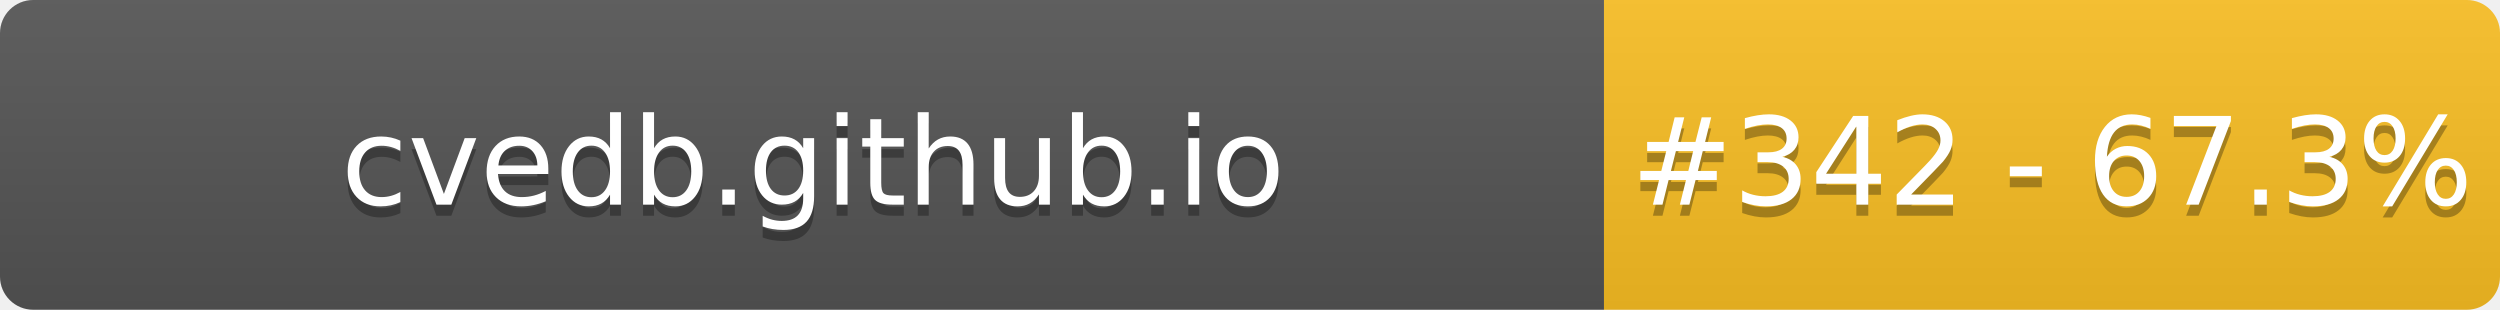
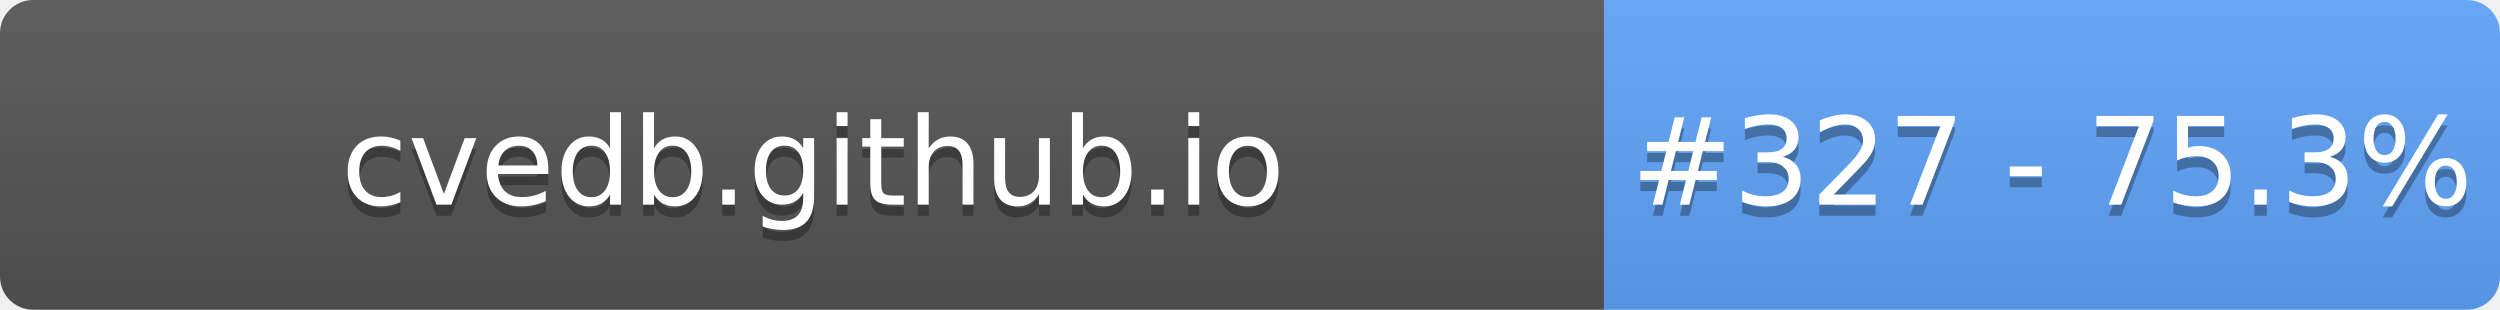
- <svg xmlns="http://www.w3.org/2000/svg" width="226" height="28" role="img" aria-label="cvedb.github.io: #342 - 67.3%">
+ <svg xmlns="http://www.w3.org/2000/svg" width="226" height="28" role="img" aria-label="cvedb.github.io: #327 - 75.3%">
  <linearGradient id="s" x2="0" y2="100%">
    <stop offset="0" stop-color="#bbb" stop-opacity=".1" />
    <stop offset="1" stop-opacity=".1" />
  </linearGradient>
  <clipPath id="r">
    <rect width="226" height="28" rx="3" fill="#fff" />
  </clipPath>
  <g clip-path="url(#r)">
    <rect width="145" height="28" fill="#555" />
-     <rect x="145" width="81" height="28" fill="#FBBF24" />
+     <rect x="145" width="81" height="28" fill="#60A5FA" />
    <rect width="226" height="28" fill="url(#s)" />
  </g>
  <g fill="#fff" text-anchor="middle" font-family="Verdana,Geneva,DejaVu Sans,sans-serif" text-rendering="geometricPrecision" font-size="110">
    <text aria-hidden="true" x="735" y="195" fill="#010101" fill-opacity=".3" transform="scale(.1)" textLength="1350">cvedb.github.io</text>
    <text x="735" y="185" transform="scale(.1)" fill="#fff" textLength="1350">cvedb.github.io</text>
-     <text aria-hidden="true" x="1855" y="195" fill="#010101" fill-opacity=".3" transform="scale(.1)" textLength="660">#342 - 67.3%</text>
-     <text x="1855" y="185" transform="scale(.1)" fill="#fff" textLength="660">#342 - 67.3%</text>
+     <text aria-hidden="true" x="1855" y="195" fill="#010101" fill-opacity=".3" transform="scale(.1)" textLength="660">#327 - 75.3%</text>
+     <text x="1855" y="185" transform="scale(.1)" fill="#fff" textLength="660">#327 - 75.3%</text>
  </g>
</svg>
